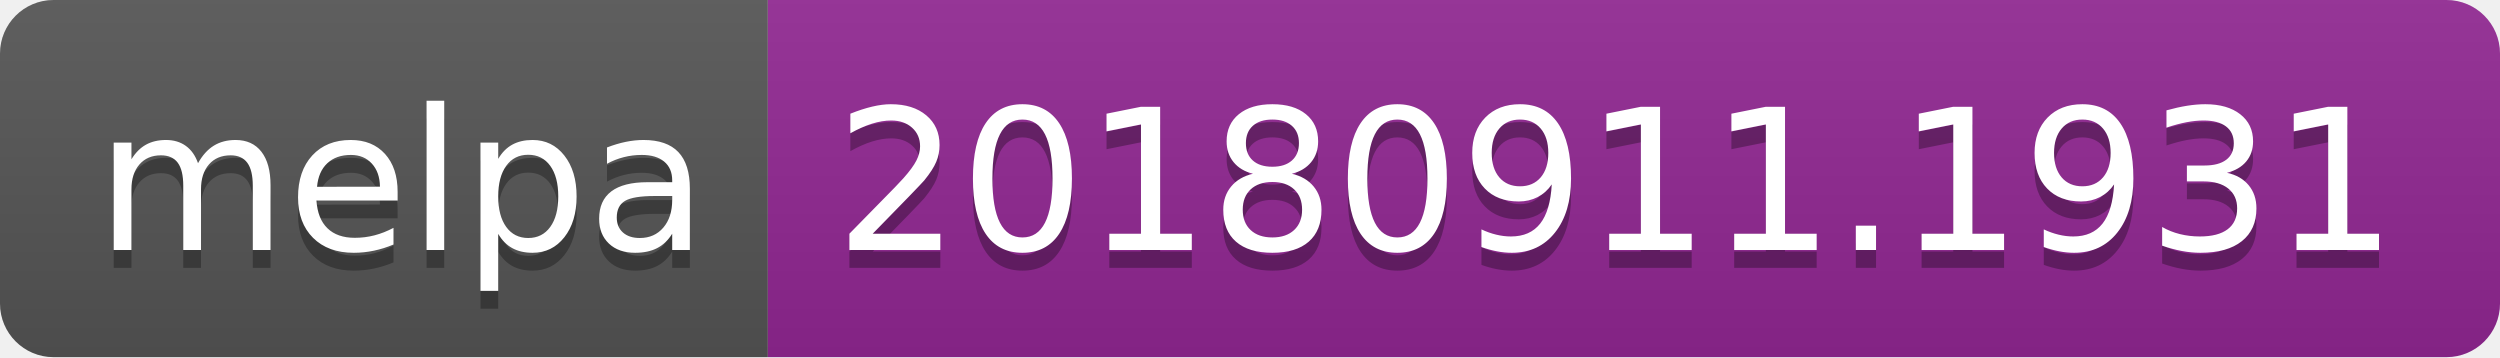
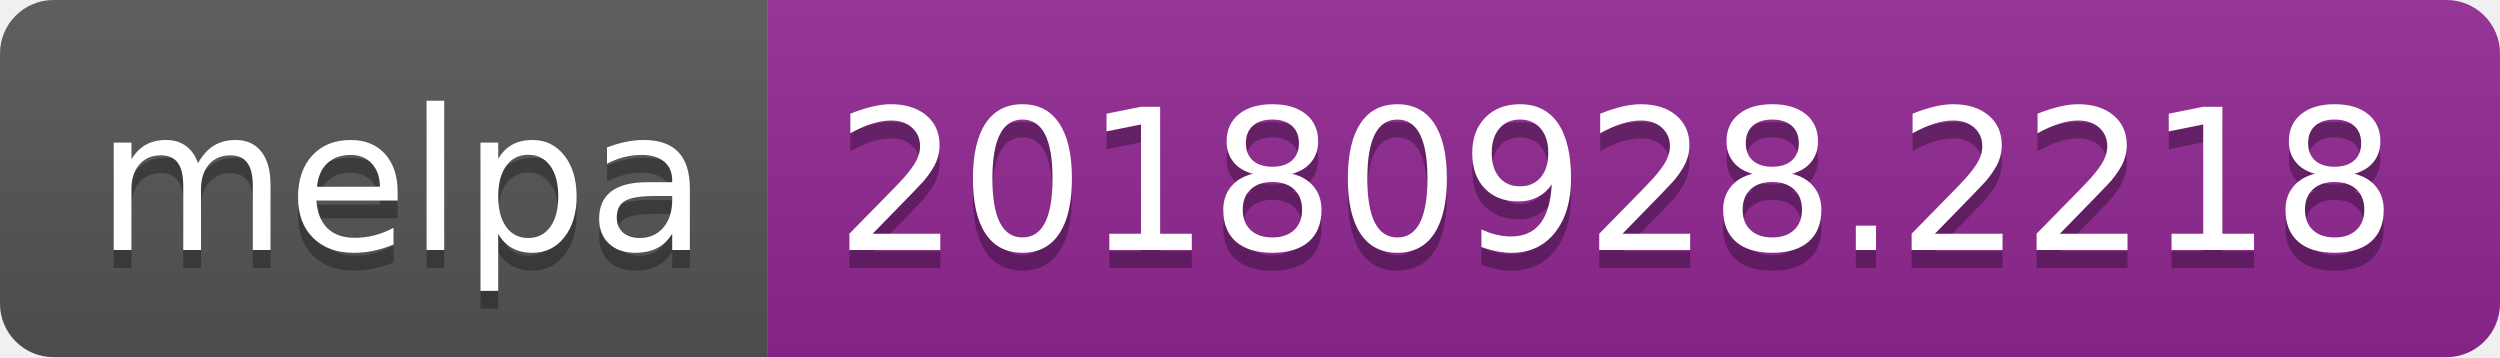
<svg xmlns="http://www.w3.org/2000/svg" width="140" height="20">
  <linearGradient id="b" x2="0" y2="100%">
    <stop offset="0" stop-color="#bbb" stop-opacity=".1" />
    <stop offset="1" stop-opacity=".1" />
  </linearGradient>
  <clipPath id="a">
    <rect width="140" height="20" rx="3" fill="#fff" />
  </clipPath>
  <g clip-path="url(#a)">
    <path fill="#555" d="M0 0h43v20H0z" />
    <path fill="#922793" d="M43 0h97v20H43z" />
    <path fill="url(#b)" d="M0 0h140v20H0z" />
  </g>
  <g fill="#fff" text-anchor="middle" font-family="DejaVu Sans,Verdana,Geneva,sans-serif" font-size="110">
    <text x="225" y="150" fill="#010101" fill-opacity=".3" transform="scale(.1)" textLength="330">melpa</text>
    <text x="225" y="140" transform="scale(.1)" textLength="330">melpa</text>
-     <text x="905" y="150" fill="#010101" fill-opacity=".3" transform="scale(.1)" textLength="870">20180911.1931</text>
-     <text x="905" y="140" transform="scale(.1)" textLength="870">20180911.1931</text>
+     <text x="905" y="150" fill="#010101" fill-opacity=".3" transform="scale(.1)" textLength="870">20180928.2218</text>
+     <text x="905" y="140" transform="scale(.1)" textLength="870">20180928.2218</text>
  </g>
</svg>
